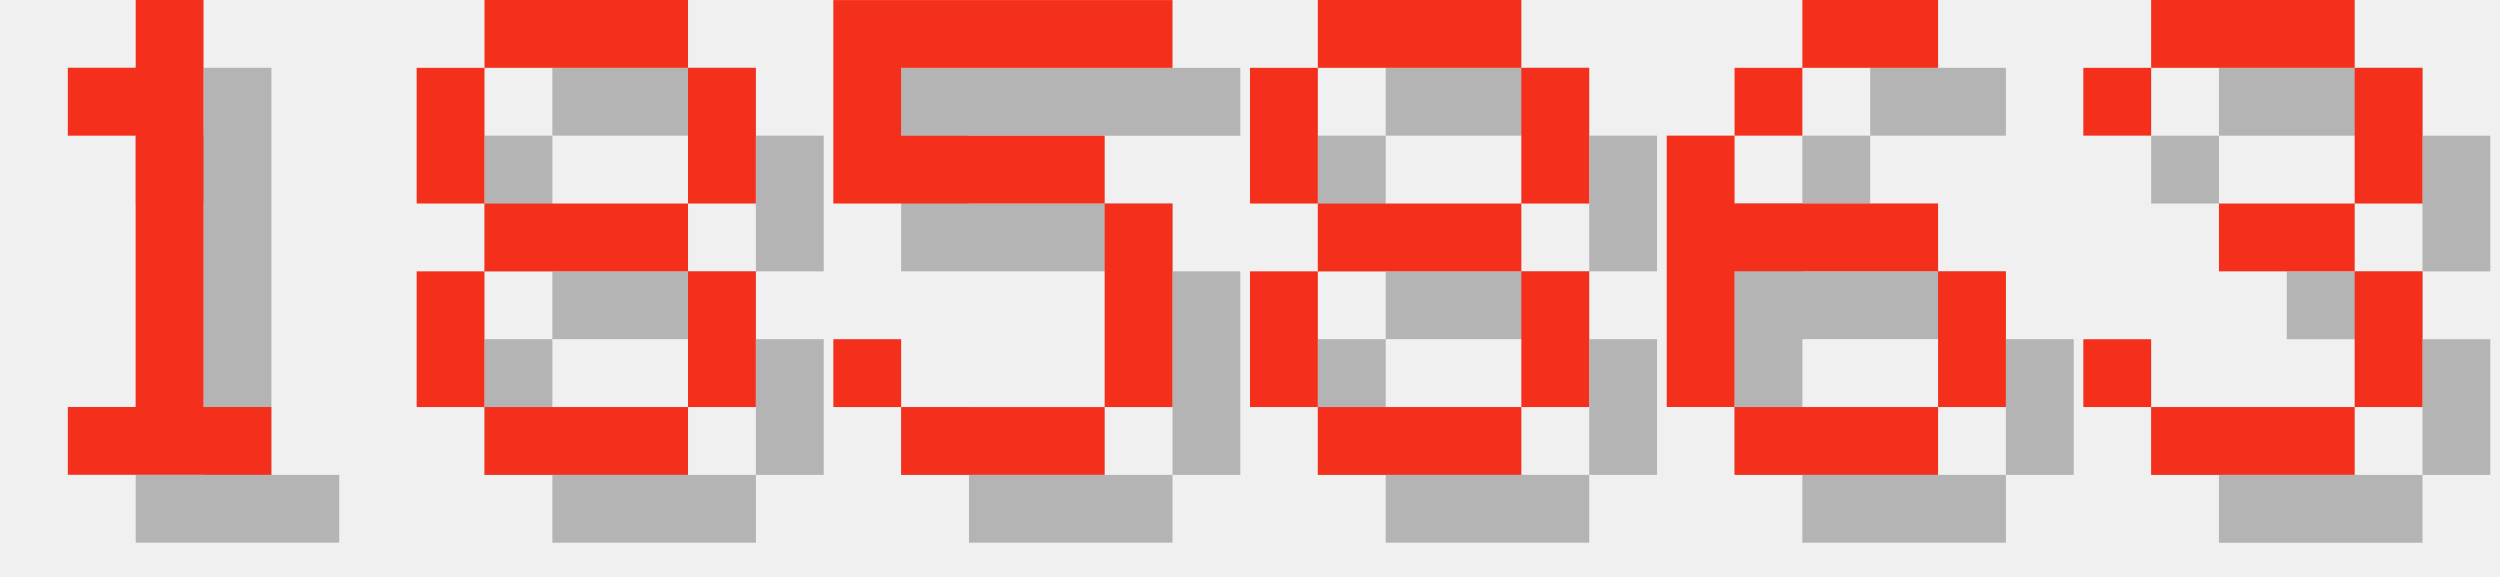
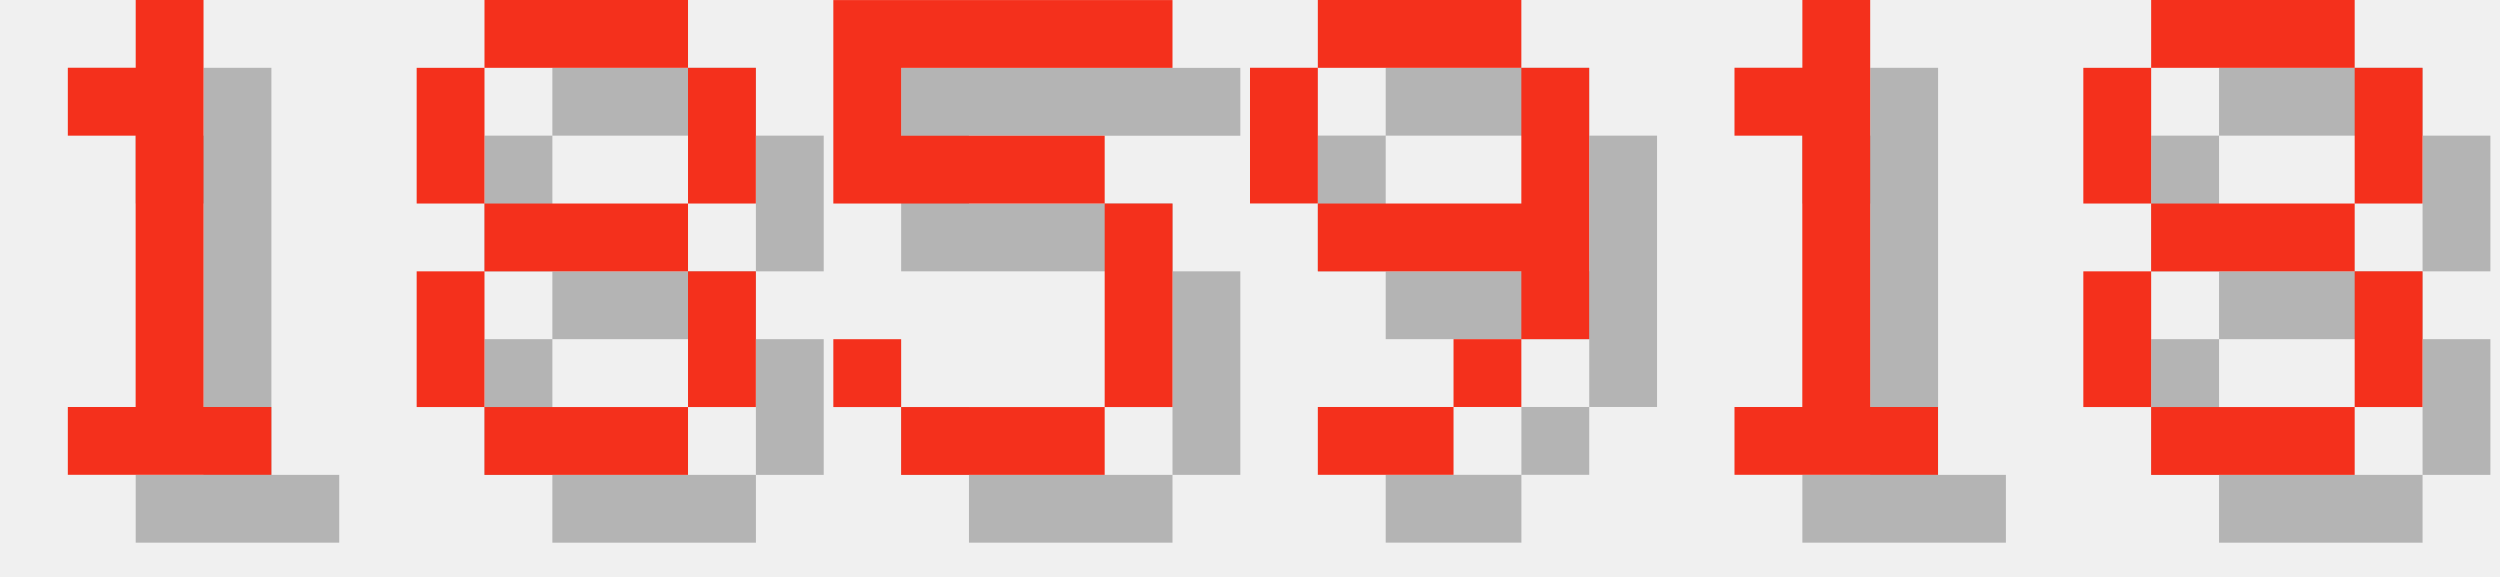
<svg xmlns="http://www.w3.org/2000/svg" version="1.1" width="156.0" height="36">
  <style>
        .text-foreground {
            fill: #F4301C;
        }
        .text-shadow {
            fill: #000000;
            fill-opacity: 0.25;
        }
    </style>
  <g class="digit" id="digit_1" transform="translate(0.0, 0), scale(4)">
    <path id="digit_1_shadow" class="text-shadow" d="m2.117 2.117v1.058h1.058v4.233h-1.058v1.058h3.175v-1.058h-1.058v-6.35h-1.058v1.058h-1.058z" fill-opacity=".5" style="paint-order:stroke fill markers" />
    <path id="digit_1_fg" class="text-foreground" d="m1.058 1.058v1.058h1.058v4.233h-1.058v1.058h3.175v-1.058h-1.058v-6.35h-1.058v1.058h-1.058z" fill="#fff" style="paint-order:stroke fill markers" />
  </g>
  <g class="digit" id="digit_8" transform="translate(26.0, 0), scale(4)">
    <path id="digit_8_shadow" class="text-shadow" d="m2.117 1.058v1.058h3.175v-1.058h-3.175zm3.175 1.058v2.117h1.058v-2.117h-1.058zm0 2.117h-3.175v1.058h3.175v-1.058zm0 1.058v2.117h1.058v-2.117h-1.058zm0 2.117h-3.175v1.058h3.175v-1.058zm-3.175 0v-2.117h-1.058v2.117h1.058zm0-3.175v-2.117h-1.058v2.117h1.058z" fill-opacity=".5" style="paint-order:stroke fill markers" />
    <path id="digit_8_fg" class="text-foreground" d="m1.058 0v1.058h3.175v-1.058h-3.175zm3.175 1.058v2.117h1.058v-2.117h-1.058zm0 2.117h-3.175v1.058h3.175v-1.058zm0 1.058v2.117h1.058v-2.117h-1.058zm0 2.117h-3.175v1.058h3.175v-1.058zm-3.175 0v-2.117h-1.058v2.117h1.058zm0-3.175v-2.117h-1.058v2.117h1.058z" fill="#fff" style="paint-order:stroke fill markers" />
  </g>
  <g class="digit" id="digit_5" transform="translate(52.0, 0), scale(4)">
    <path id="digit_5_shadow" class="text-shadow" d="m1.058 1.058v3.175h4.233v3.175h-3.175v-1.058h-1.058v1.058h1.058v1.058h3.175v-1.058h1.058v-3.175h-1.058v-1.058h-3.175v-1.058h4.233v-1.058h-5.292z" fill-opacity=".5" style="paint-order:stroke fill markers" />
    <path id="digit_5_fg" class="text-foreground" d="m0 0v3.175h4.233v3.175h-3.175v-1.058h-1.058v1.058h1.058v1.058h3.175v-1.058h1.058v-3.175h-1.058v-1.058h-3.175v-1.058h4.233v-1.058h-5.292z" fill="#fff" style="paint-order:stroke fill markers" />
  </g>
-   <g class="digit" id="digit_8" transform="translate(78.0, 0), scale(4)">
+   <g class="digit" id="digit_9" transform="translate(78.0, 0), scale(4)">
+     <path id="digit_9_shadow" class="text-shadow" d="m2.117 1.058v1.058h3.175v-1.058h-3.175zm3.175 1.058v2.117h-3.175v1.058h3.175v1.058h1.058v-4.233h-1.058zm0 4.233h-1.058v1.058h1.058v-1.058zm-1.058 1.058h-2.117v1.058h2.117v-1.058zm-2.117-3.175v-2.117h-1.058v2.117h1.058z" fill-opacity=".5" style="paint-order:stroke fill markers" />
+     <path id="digit_9_fg" class="text-foreground" d="m1.058 0v1.058h3.175v-1.058h-3.175zm3.175 1.058v2.117h-3.175v1.058h3.175v1.058h1.058v-4.233h-1.058zm0 4.233h-1.058v1.058h1.058v-1.058zm-1.058 1.058h-2.117v1.058h2.117v-1.058zm-2.117-3.175v-2.117h-1.058v2.117h1.058z" fill="#fff" style="paint-order:stroke fill markers" />
+   </g>
+   <g class="digit" id="digit_1" transform="translate(104.0, 0), scale(4)">
+     <path id="digit_1_shadow" class="text-shadow" d="m2.117 2.117v1.058h1.058v4.233h-1.058v1.058h3.175v-1.058h-1.058v-6.35h-1.058v1.058h-1.058z" fill-opacity=".5" style="paint-order:stroke fill markers" />
+     <path id="digit_1_fg" class="text-foreground" d="m1.058 1.058v1.058h1.058v4.233h-1.058v1.058h3.175v-1.058h-1.058v-6.35h-1.058v1.058h-1.058z" fill="#fff" style="paint-order:stroke fill markers" />
+   </g>
+   <g class="digit" id="digit_8" transform="translate(130.0, 0), scale(4)">
    <path id="digit_8_shadow" class="text-shadow" d="m2.117 1.058v1.058h3.175v-1.058h-3.175zm3.175 1.058v2.117h1.058v-2.117h-1.058zm0 2.117h-3.175v1.058h3.175v-1.058zm0 1.058v2.117h1.058v-2.117h-1.058zm0 2.117h-3.175v1.058h3.175v-1.058zm-3.175 0v-2.117h-1.058v2.117h1.058zm0-3.175v-2.117h-1.058v2.117h1.058z" fill-opacity=".5" style="paint-order:stroke fill markers" />
    <path id="digit_8_fg" class="text-foreground" d="m1.058 0v1.058h3.175v-1.058h-3.175zm3.175 1.058v2.117h1.058v-2.117h-1.058zm0 2.117h-3.175v1.058h3.175v-1.058zm0 1.058v2.117h1.058v-2.117h-1.058zm0 2.117h-3.175v1.058h3.175v-1.058zm-3.175 0v-2.117h-1.058v2.117h1.058zm0-3.175v-2.117h-1.058v2.117h1.058z" fill="#fff" style="paint-order:stroke fill markers" />
  </g>
-   <g class="digit" id="digit_6" transform="translate(104.0, 0), scale(4)">
-     <path id="digit_6_shadow" class="text-shadow" d="m3.175 1.058v1.058h2.117v-1.058h-2.117zm0 1.058h-1.058v1.058h1.058v-1.058zm-1.058 1.058h-1.058v4.233h1.058v-2.117h3.175v-1.058h-3.175v-1.058zm3.175 2.117v2.117h1.058v-2.117h-1.058zm0 2.117h-3.175v1.058h3.175v-1.058z" fill-opacity=".5" style="paint-order:stroke fill markers" />
-     <path id="digit_6_fg" class="text-foreground" d="m2.117 0v1.058h2.117v-1.058h-2.117zm0 1.058h-1.058v1.058h1.058v-1.058zm-1.058 1.058h-1.058v4.233h1.058v-2.117h3.175v-1.058h-3.175v-1.058zm3.175 2.117v2.117h1.058v-2.117h-1.058zm0 2.117h-3.175v1.058h3.175v-1.058z" fill="#fff" style="paint-order:stroke fill markers" />
-   </g>
-   <g class="digit" id="digit_3" transform="translate(130.0, 0), scale(4)">
-     <path id="digit_3_shadow" class="text-shadow" d="m1.058 2.117v1.058h1.058v-1.058h3.175v2.117h-2.117v1.058h2.117v2.117h-3.175v-1.058h-1.058v1.058h1.058v1.058h3.175v-1.058h1.058v-2.117h-1.058v-1.058h1.058v-2.117h-1.058v-1.058h-3.175v1.058h-1.058z" fill-opacity=".5" style="paint-order:stroke fill markers" />
-     <path id="digit_3_fg" class="text-foreground" d="m0 1.058v1.058h1.058v-1.058h3.175v2.117h-2.117v1.058h2.117v2.117h-3.175v-1.058h-1.058v1.058h1.058v1.058h3.175v-1.058h1.058v-2.117h-1.058v-1.058h1.058v-2.117h-1.058v-1.058h-3.175v1.058h-1.058z" fill="#fff" style="paint-order:stroke fill markers" />
-   </g>
</svg>
